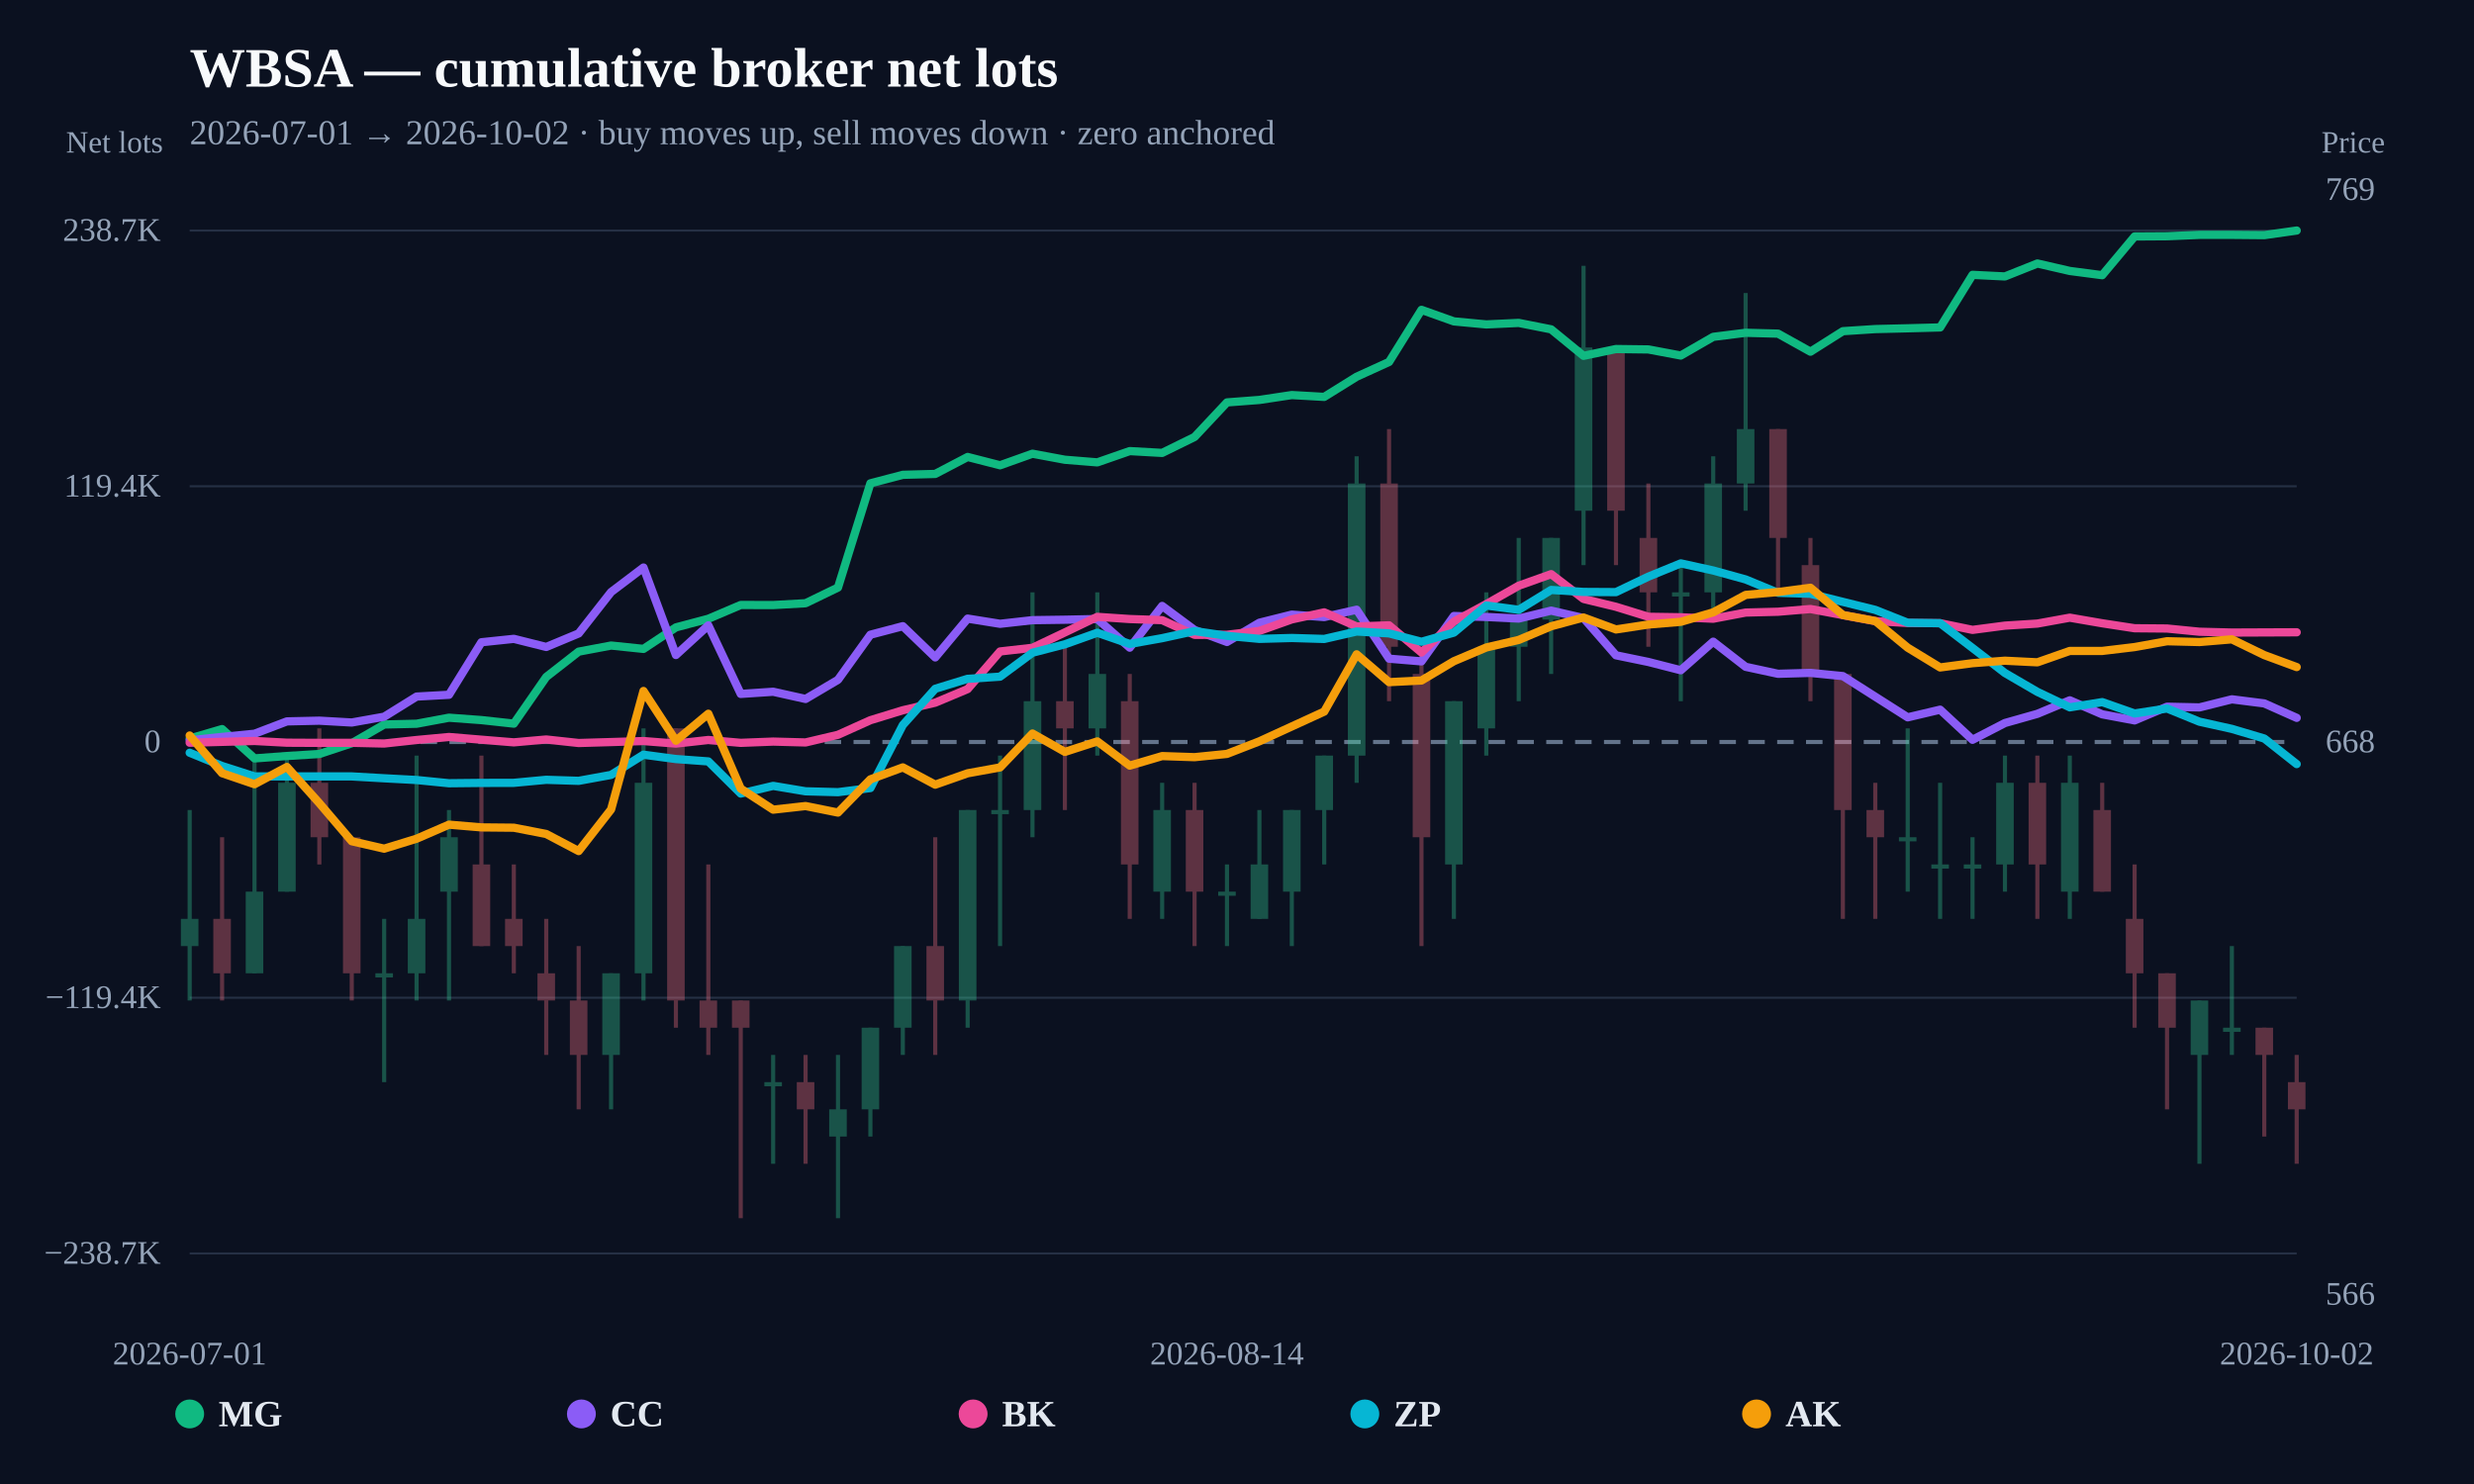
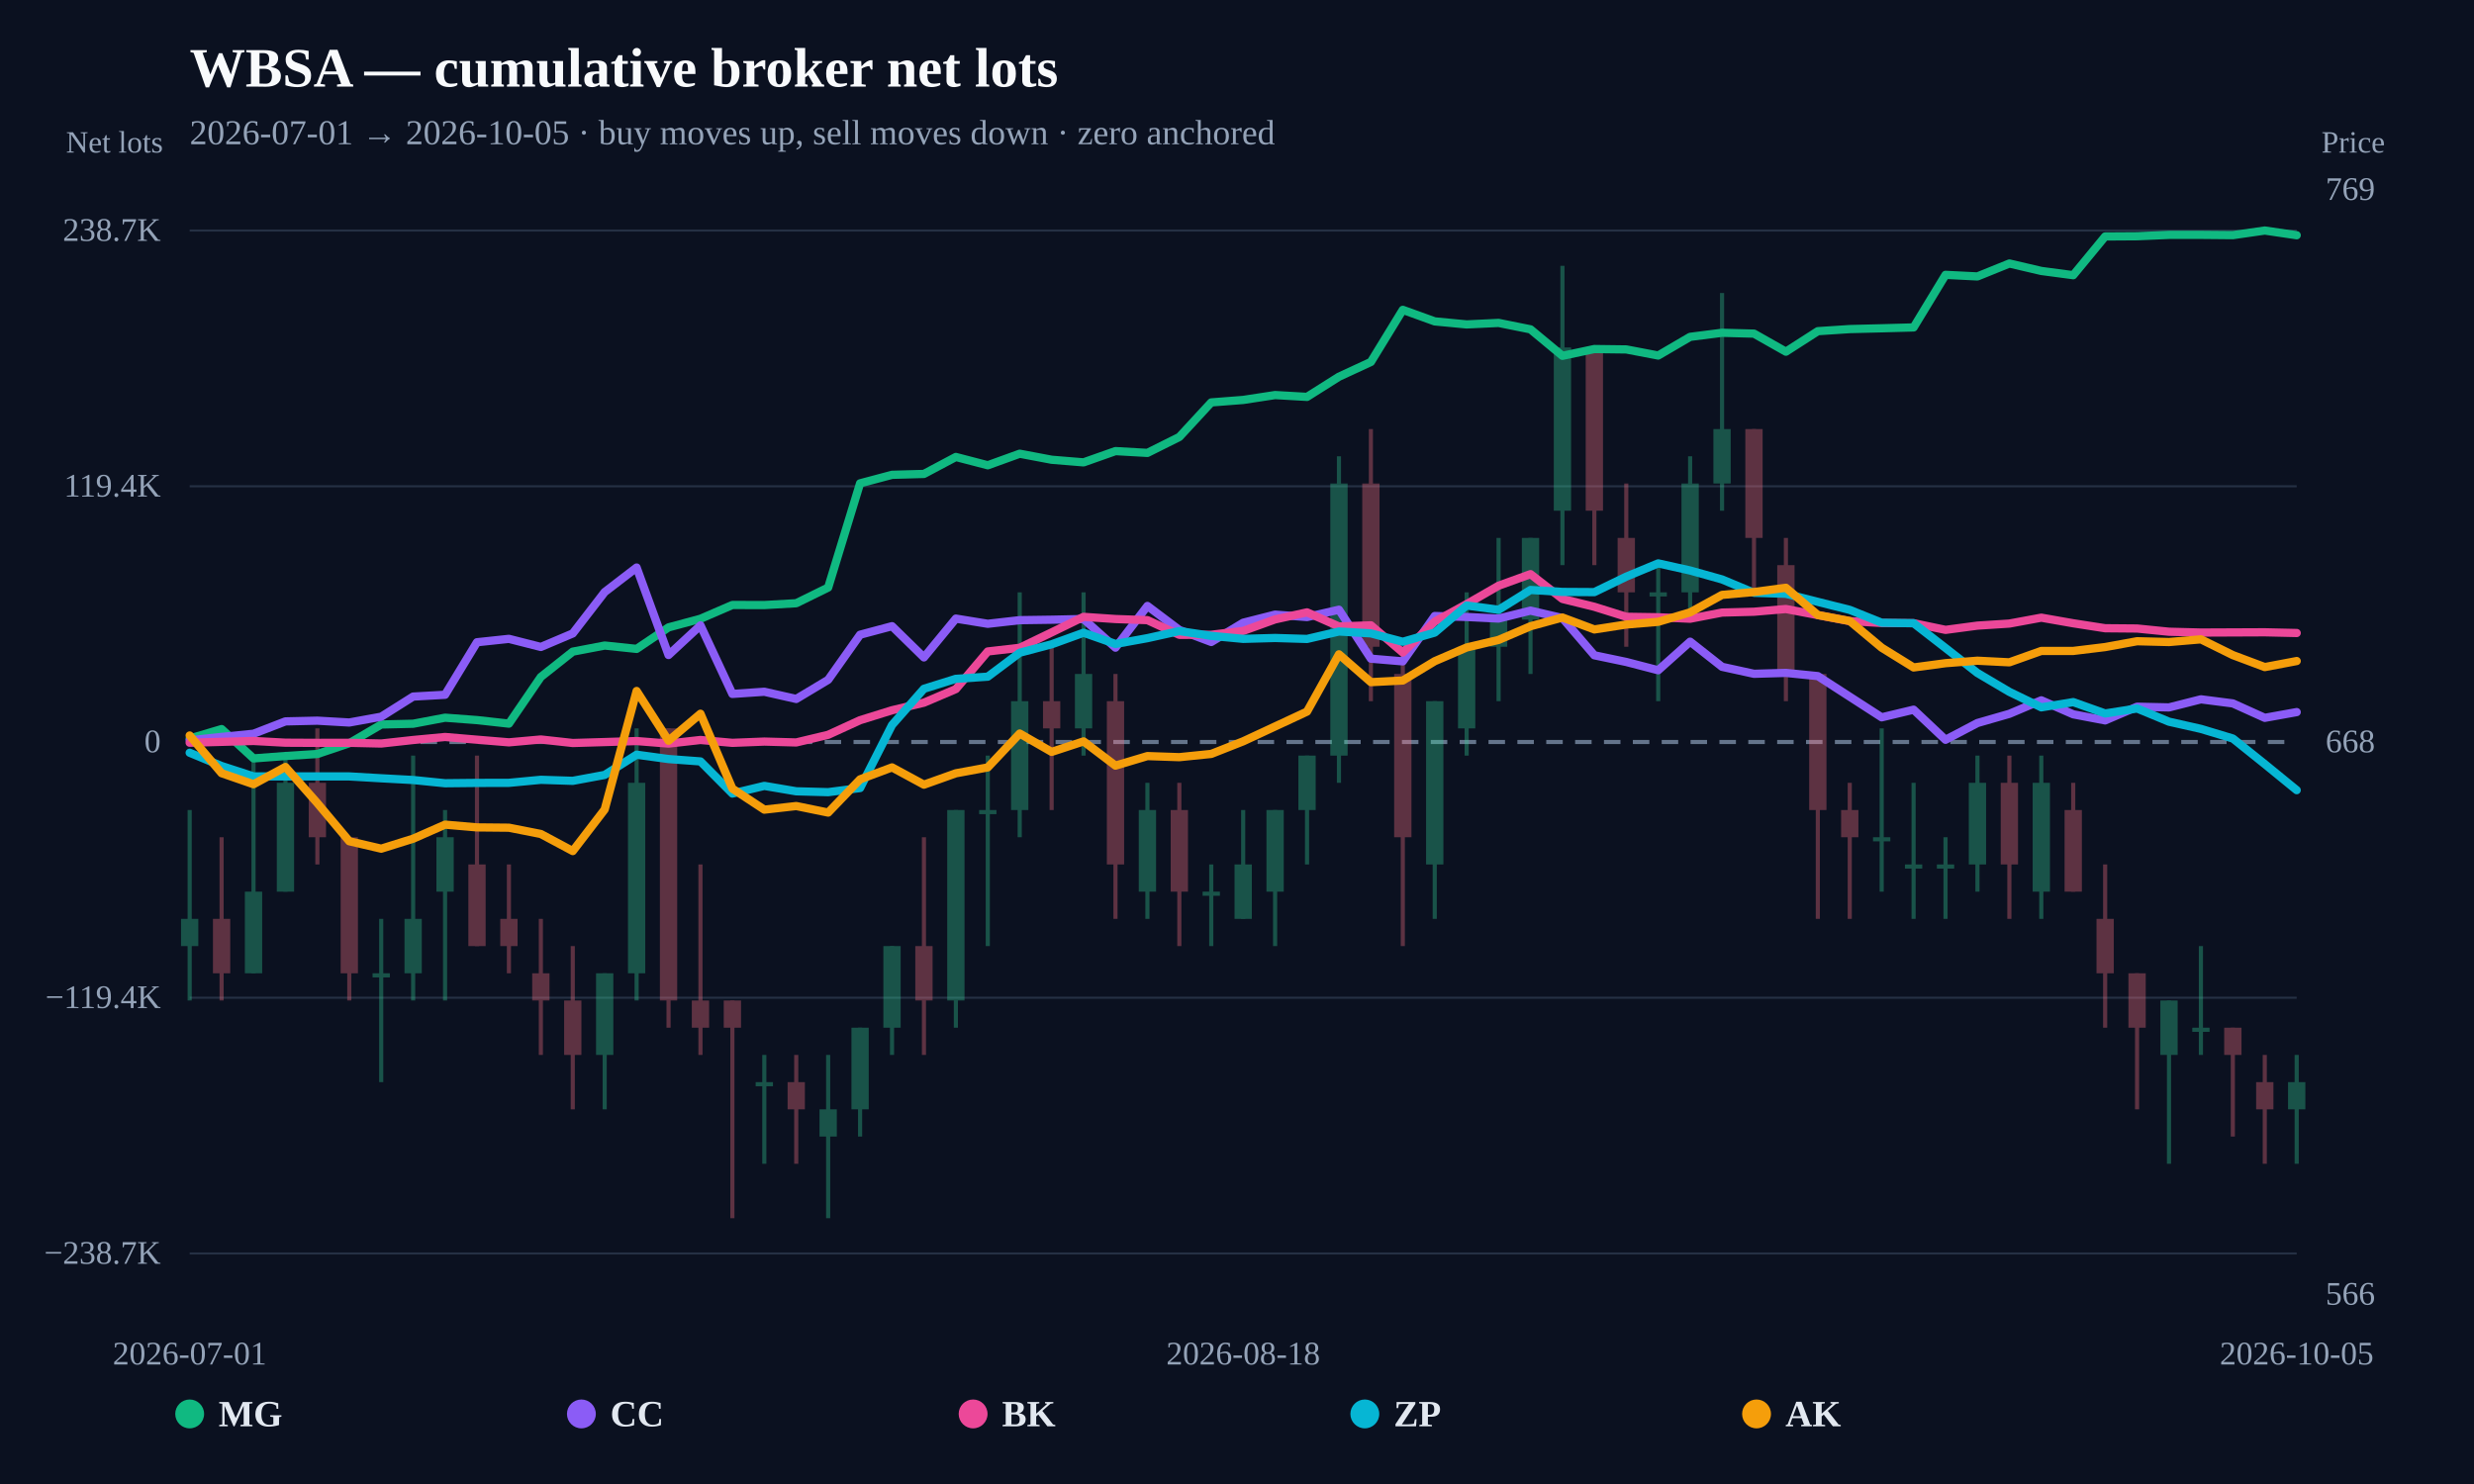
<svg xmlns="http://www.w3.org/2000/svg" width="1200" height="720" viewBox="0 0 1200 720">
  <rect width="100%" height="100%" fill="#0b1120" />
  <text x="92" y="42" fill="#f8fafc" font-size="27" font-weight="800">WBSA — cumulative broker net lots</text>
-   <text x="92" y="70" fill="#94a3b8" font-size="17">2026-07-01 → 2026-10-02 · buy moves up, sell moves down · zero anchored</text>
+   <text x="92" y="70" fill="#94a3b8" font-size="17">2026-07-01 → 2026-10-05 · buy moves up, sell moves down · zero anchored</text>
  <line x1="92" y1="608.148" x2="1114" y2="608.148" stroke="#253044" stroke-width="1" />
  <text x="78" y="613.148" text-anchor="end" fill="#94a3b8" font-size="16">−238.7K</text>
  <line x1="92" y1="484.074" x2="1114" y2="484.074" stroke="#253044" stroke-width="1" />
  <text x="78" y="489.074" text-anchor="end" fill="#94a3b8" font-size="16">−119.4K</text>
  <line x1="92" y1="360" x2="1114" y2="360" stroke="#64748b" stroke-width="2" stroke-dasharray="8 6" />
  <text x="78" y="365" text-anchor="end" fill="#94a3b8" font-size="16">0</text>
  <line x1="92" y1="235.926" x2="1114" y2="235.926" stroke="#253044" stroke-width="1" />
  <text x="78" y="240.926" text-anchor="end" fill="#94a3b8" font-size="16">119.4K</text>
  <line x1="92" y1="111.852" x2="1114" y2="111.852" stroke="#253044" stroke-width="1" />
  <text x="78" y="116.852" text-anchor="end" fill="#94a3b8" font-size="16">238.7K</text>
  <g opacity="0.34">
    <line x1="92" y1="393.005" x2="92" y2="485.419" stroke="#34d399" stroke-width="2" />
-     <rect x="87.742" y="445.813" width="8.517" height="13.202" fill="#34d399" />
-   </g>
-   <g opacity="0.34">
-     <line x1="107.723" y1="406.207" x2="107.723" y2="485.419" stroke="#fb7185" stroke-width="2" />
-     <rect x="103.465" y="445.813" width="8.517" height="26.404" fill="#fb7185" />
-   </g>
-   <g opacity="0.34">
-     <line x1="123.446" y1="366.601" x2="123.446" y2="472.217" stroke="#34d399" stroke-width="2" />
-     <rect x="119.188" y="432.611" width="8.517" height="39.606" fill="#34d399" />
-   </g>
-   <g opacity="0.34">
-     <line x1="139.169" y1="366.601" x2="139.169" y2="432.611" stroke="#34d399" stroke-width="2" />
-     <rect x="134.911" y="379.803" width="8.517" height="52.808" fill="#34d399" />
-   </g>
-   <g opacity="0.34">
-     <line x1="154.892" y1="353.399" x2="154.892" y2="419.409" stroke="#fb7185" stroke-width="2" />
-     <rect x="150.634" y="379.803" width="8.517" height="26.404" fill="#fb7185" />
-   </g>
-   <g opacity="0.34">
-     <line x1="170.615" y1="406.207" x2="170.615" y2="485.419" stroke="#fb7185" stroke-width="2" />
-     <rect x="166.357" y="406.207" width="8.517" height="66.01" fill="#fb7185" />
-   </g>
-   <g opacity="0.34">
-     <line x1="186.338" y1="445.813" x2="186.338" y2="525.025" stroke="#34d399" stroke-width="2" />
-     <rect x="182.08" y="472.217" width="8.517" height="2" fill="#34d399" />
-   </g>
-   <g opacity="0.34">
-     <line x1="202.062" y1="366.601" x2="202.062" y2="485.419" stroke="#34d399" stroke-width="2" />
-     <rect x="197.803" y="445.813" width="8.517" height="26.404" fill="#34d399" />
-   </g>
-   <g opacity="0.34">
-     <line x1="217.785" y1="393.005" x2="217.785" y2="485.419" stroke="#34d399" stroke-width="2" />
-     <rect x="213.526" y="406.207" width="8.517" height="26.404" fill="#34d399" />
-   </g>
-   <g opacity="0.34">
-     <line x1="233.508" y1="366.601" x2="233.508" y2="459.015" stroke="#fb7185" stroke-width="2" />
-     <rect x="229.249" y="419.409" width="8.517" height="39.606" fill="#fb7185" />
-   </g>
-   <g opacity="0.34">
-     <line x1="249.231" y1="419.409" x2="249.231" y2="472.217" stroke="#fb7185" stroke-width="2" />
-     <rect x="244.972" y="445.813" width="8.517" height="13.202" fill="#fb7185" />
-   </g>
-   <g opacity="0.34">
-     <line x1="264.954" y1="445.813" x2="264.954" y2="511.823" stroke="#fb7185" stroke-width="2" />
-     <rect x="260.696" y="472.217" width="8.517" height="13.202" fill="#fb7185" />
-   </g>
-   <g opacity="0.34">
-     <line x1="280.677" y1="459.015" x2="280.677" y2="538.227" stroke="#fb7185" stroke-width="2" />
-     <rect x="276.419" y="485.419" width="8.517" height="26.404" fill="#fb7185" />
-   </g>
-   <g opacity="0.34">
-     <line x1="296.4" y1="472.217" x2="296.4" y2="538.227" stroke="#34d399" stroke-width="2" />
-     <rect x="292.142" y="472.217" width="8.517" height="39.606" fill="#34d399" />
-   </g>
-   <g opacity="0.34">
-     <line x1="312.123" y1="353.399" x2="312.123" y2="485.419" stroke="#34d399" stroke-width="2" />
-     <rect x="307.865" y="379.803" width="8.517" height="92.414" fill="#34d399" />
-   </g>
-   <g opacity="0.34">
-     <line x1="327.846" y1="353.399" x2="327.846" y2="498.621" stroke="#fb7185" stroke-width="2" />
-     <rect x="323.588" y="353.399" width="8.517" height="132.02" fill="#fb7185" />
-   </g>
-   <g opacity="0.34">
-     <line x1="343.569" y1="419.409" x2="343.569" y2="511.823" stroke="#fb7185" stroke-width="2" />
-     <rect x="339.311" y="485.419" width="8.517" height="13.202" fill="#fb7185" />
-   </g>
-   <g opacity="0.34">
-     <line x1="359.292" y1="485.419" x2="359.292" y2="591.034" stroke="#fb7185" stroke-width="2" />
-     <rect x="355.034" y="485.419" width="8.517" height="13.202" fill="#fb7185" />
-   </g>
-   <g opacity="0.34">
-     <line x1="375.015" y1="511.823" x2="375.015" y2="564.631" stroke="#34d399" stroke-width="2" />
-     <rect x="370.757" y="525.025" width="8.517" height="2" fill="#34d399" />
-   </g>
-   <g opacity="0.34">
-     <line x1="390.738" y1="511.823" x2="390.738" y2="564.631" stroke="#fb7185" stroke-width="2" />
-     <rect x="386.48" y="525.025" width="8.517" height="13.202" fill="#fb7185" />
-   </g>
-   <g opacity="0.34">
-     <line x1="406.462" y1="511.823" x2="406.462" y2="591.034" stroke="#34d399" stroke-width="2" />
-     <rect x="402.203" y="538.227" width="8.517" height="13.202" fill="#34d399" />
-   </g>
-   <g opacity="0.34">
-     <line x1="422.185" y1="498.621" x2="422.185" y2="551.429" stroke="#34d399" stroke-width="2" />
-     <rect x="417.926" y="498.621" width="8.517" height="39.606" fill="#34d399" />
-   </g>
-   <g opacity="0.34">
-     <line x1="437.908" y1="459.015" x2="437.908" y2="511.823" stroke="#34d399" stroke-width="2" />
-     <rect x="433.649" y="459.015" width="8.517" height="39.606" fill="#34d399" />
-   </g>
-   <g opacity="0.34">
-     <line x1="453.631" y1="406.207" x2="453.631" y2="511.823" stroke="#fb7185" stroke-width="2" />
-     <rect x="449.372" y="459.015" width="8.517" height="26.404" fill="#fb7185" />
-   </g>
-   <g opacity="0.34">
-     <line x1="469.354" y1="393.005" x2="469.354" y2="498.621" stroke="#34d399" stroke-width="2" />
-     <rect x="465.096" y="393.005" width="8.517" height="92.414" fill="#34d399" />
-   </g>
-   <g opacity="0.34">
-     <line x1="485.077" y1="366.601" x2="485.077" y2="459.015" stroke="#34d399" stroke-width="2" />
-     <rect x="480.819" y="393.005" width="8.517" height="2" fill="#34d399" />
-   </g>
-   <g opacity="0.34">
-     <line x1="500.8" y1="287.389" x2="500.8" y2="406.207" stroke="#34d399" stroke-width="2" />
-     <rect x="496.542" y="340.197" width="8.517" height="52.808" fill="#34d399" />
-   </g>
-   <g opacity="0.34">
-     <line x1="516.523" y1="313.793" x2="516.523" y2="393.005" stroke="#fb7185" stroke-width="2" />
-     <rect x="512.265" y="340.197" width="8.517" height="13.202" fill="#fb7185" />
-   </g>
-   <g opacity="0.34">
-     <line x1="532.246" y1="287.389" x2="532.246" y2="366.601" stroke="#34d399" stroke-width="2" />
-     <rect x="527.988" y="326.995" width="8.517" height="26.404" fill="#34d399" />
-   </g>
-   <g opacity="0.34">
-     <line x1="547.969" y1="326.995" x2="547.969" y2="445.813" stroke="#fb7185" stroke-width="2" />
-     <rect x="543.711" y="340.197" width="8.517" height="79.212" fill="#fb7185" />
-   </g>
-   <g opacity="0.34">
-     <line x1="563.692" y1="379.803" x2="563.692" y2="445.813" stroke="#34d399" stroke-width="2" />
-     <rect x="559.434" y="393.005" width="8.517" height="39.606" fill="#34d399" />
-   </g>
-   <g opacity="0.34">
-     <line x1="579.415" y1="379.803" x2="579.415" y2="459.015" stroke="#fb7185" stroke-width="2" />
-     <rect x="575.157" y="393.005" width="8.517" height="39.606" fill="#fb7185" />
-   </g>
-   <g opacity="0.34">
-     <line x1="595.138" y1="419.409" x2="595.138" y2="459.015" stroke="#34d399" stroke-width="2" />
-     <rect x="590.88" y="432.611" width="8.517" height="2" fill="#34d399" />
-   </g>
-   <g opacity="0.34">
-     <line x1="610.862" y1="393.005" x2="610.862" y2="445.813" stroke="#34d399" stroke-width="2" />
-     <rect x="606.603" y="419.409" width="8.517" height="26.404" fill="#34d399" />
-   </g>
-   <g opacity="0.34">
-     <line x1="626.585" y1="393.005" x2="626.585" y2="459.015" stroke="#34d399" stroke-width="2" />
-     <rect x="622.326" y="393.005" width="8.517" height="39.606" fill="#34d399" />
-   </g>
-   <g opacity="0.34">
-     <line x1="642.308" y1="366.601" x2="642.308" y2="419.409" stroke="#34d399" stroke-width="2" />
-     <rect x="638.049" y="366.601" width="8.517" height="26.404" fill="#34d399" />
-   </g>
-   <g opacity="0.34">
-     <line x1="658.031" y1="221.379" x2="658.031" y2="379.803" stroke="#34d399" stroke-width="2" />
-     <rect x="653.772" y="234.581" width="8.517" height="132.02" fill="#34d399" />
-   </g>
-   <g opacity="0.34">
-     <line x1="673.754" y1="208.177" x2="673.754" y2="340.197" stroke="#fb7185" stroke-width="2" />
-     <rect x="669.496" y="234.581" width="8.517" height="79.212" fill="#fb7185" />
-   </g>
-   <g opacity="0.34">
-     <line x1="689.477" y1="313.793" x2="689.477" y2="459.015" stroke="#fb7185" stroke-width="2" />
-     <rect x="685.219" y="326.995" width="8.517" height="79.212" fill="#fb7185" />
-   </g>
-   <g opacity="0.34">
-     <line x1="705.2" y1="340.197" x2="705.2" y2="445.813" stroke="#34d399" stroke-width="2" />
-     <rect x="700.942" y="340.197" width="8.517" height="79.212" fill="#34d399" />
-   </g>
-   <g opacity="0.34">
-     <line x1="720.923" y1="287.389" x2="720.923" y2="366.601" stroke="#34d399" stroke-width="2" />
-     <rect x="716.665" y="313.793" width="8.517" height="39.606" fill="#34d399" />
-   </g>
-   <g opacity="0.34">
-     <line x1="736.646" y1="260.985" x2="736.646" y2="340.197" stroke="#34d399" stroke-width="2" />
-     <rect x="732.388" y="300.591" width="8.517" height="13.202" fill="#34d399" />
-   </g>
-   <g opacity="0.34">
-     <line x1="752.369" y1="260.985" x2="752.369" y2="326.995" stroke="#34d399" stroke-width="2" />
-     <rect x="748.111" y="260.985" width="8.517" height="39.606" fill="#34d399" />
-   </g>
-   <g opacity="0.34">
-     <line x1="768.092" y1="128.966" x2="768.092" y2="274.187" stroke="#34d399" stroke-width="2" />
-     <rect x="763.834" y="168.571" width="8.517" height="79.212" fill="#34d399" />
-   </g>
-   <g opacity="0.34">
-     <line x1="783.815" y1="168.571" x2="783.815" y2="274.187" stroke="#fb7185" stroke-width="2" />
-     <rect x="779.557" y="168.571" width="8.517" height="79.212" fill="#fb7185" />
-   </g>
-   <g opacity="0.34">
-     <line x1="799.538" y1="234.581" x2="799.538" y2="313.793" stroke="#fb7185" stroke-width="2" />
-     <rect x="795.28" y="260.985" width="8.517" height="26.404" fill="#fb7185" />
-   </g>
-   <g opacity="0.34">
-     <line x1="815.262" y1="274.187" x2="815.262" y2="340.197" stroke="#34d399" stroke-width="2" />
-     <rect x="811.003" y="287.389" width="8.517" height="2" fill="#34d399" />
-   </g>
-   <g opacity="0.34">
-     <line x1="830.985" y1="221.379" x2="830.985" y2="300.591" stroke="#34d399" stroke-width="2" />
-     <rect x="826.726" y="234.581" width="8.517" height="52.808" fill="#34d399" />
-   </g>
-   <g opacity="0.34">
-     <line x1="846.708" y1="142.167" x2="846.708" y2="247.783" stroke="#34d399" stroke-width="2" />
-     <rect x="842.449" y="208.177" width="8.517" height="26.404" fill="#34d399" />
-   </g>
-   <g opacity="0.34">
-     <line x1="862.431" y1="208.177" x2="862.431" y2="287.389" stroke="#fb7185" stroke-width="2" />
-     <rect x="858.172" y="208.177" width="8.517" height="52.808" fill="#fb7185" />
-   </g>
-   <g opacity="0.34">
-     <line x1="878.154" y1="260.985" x2="878.154" y2="340.197" stroke="#fb7185" stroke-width="2" />
-     <rect x="873.896" y="274.187" width="8.517" height="52.808" fill="#fb7185" />
-   </g>
-   <g opacity="0.34">
-     <line x1="893.877" y1="326.995" x2="893.877" y2="445.813" stroke="#fb7185" stroke-width="2" />
-     <rect x="889.619" y="326.995" width="8.517" height="66.01" fill="#fb7185" />
-   </g>
-   <g opacity="0.34">
-     <line x1="909.6" y1="379.803" x2="909.6" y2="445.813" stroke="#fb7185" stroke-width="2" />
-     <rect x="905.342" y="393.005" width="8.517" height="13.202" fill="#fb7185" />
-   </g>
-   <g opacity="0.34">
-     <line x1="925.323" y1="353.399" x2="925.323" y2="432.611" stroke="#34d399" stroke-width="2" />
-     <rect x="921.065" y="406.207" width="8.517" height="2" fill="#34d399" />
-   </g>
-   <g opacity="0.34">
-     <line x1="941.046" y1="379.803" x2="941.046" y2="445.813" stroke="#34d399" stroke-width="2" />
-     <rect x="936.788" y="419.409" width="8.517" height="2" fill="#34d399" />
-   </g>
-   <g opacity="0.34">
-     <line x1="956.769" y1="406.207" x2="956.769" y2="445.813" stroke="#34d399" stroke-width="2" />
-     <rect x="952.511" y="419.409" width="8.517" height="2" fill="#34d399" />
-   </g>
-   <g opacity="0.34">
-     <line x1="972.492" y1="366.601" x2="972.492" y2="432.611" stroke="#34d399" stroke-width="2" />
-     <rect x="968.234" y="379.803" width="8.517" height="39.606" fill="#34d399" />
-   </g>
-   <g opacity="0.34">
-     <line x1="988.215" y1="366.601" x2="988.215" y2="445.813" stroke="#fb7185" stroke-width="2" />
-     <rect x="983.957" y="379.803" width="8.517" height="39.606" fill="#fb7185" />
-   </g>
-   <g opacity="0.34">
-     <line x1="1003.938" y1="366.601" x2="1003.938" y2="445.813" stroke="#34d399" stroke-width="2" />
-     <rect x="999.68" y="379.803" width="8.517" height="52.808" fill="#34d399" />
-   </g>
-   <g opacity="0.34">
-     <line x1="1019.662" y1="379.803" x2="1019.662" y2="432.611" stroke="#fb7185" stroke-width="2" />
-     <rect x="1015.403" y="393.005" width="8.517" height="39.606" fill="#fb7185" />
-   </g>
-   <g opacity="0.34">
-     <line x1="1035.385" y1="419.409" x2="1035.385" y2="498.621" stroke="#fb7185" stroke-width="2" />
-     <rect x="1031.126" y="445.813" width="8.517" height="26.404" fill="#fb7185" />
-   </g>
-   <g opacity="0.34">
-     <line x1="1051.108" y1="472.217" x2="1051.108" y2="538.227" stroke="#fb7185" stroke-width="2" />
-     <rect x="1046.849" y="472.217" width="8.517" height="26.404" fill="#fb7185" />
-   </g>
-   <g opacity="0.34">
-     <line x1="1066.831" y1="485.419" x2="1066.831" y2="564.631" stroke="#34d399" stroke-width="2" />
-     <rect x="1062.572" y="485.419" width="8.517" height="26.404" fill="#34d399" />
-   </g>
-   <g opacity="0.34">
-     <line x1="1082.554" y1="459.015" x2="1082.554" y2="511.823" stroke="#34d399" stroke-width="2" />
-     <rect x="1078.296" y="498.621" width="8.517" height="2" fill="#34d399" />
-   </g>
-   <g opacity="0.34">
-     <line x1="1098.277" y1="498.621" x2="1098.277" y2="551.429" stroke="#fb7185" stroke-width="2" />
-     <rect x="1094.019" y="498.621" width="8.517" height="13.202" fill="#fb7185" />
-   </g>
-   <g opacity="0.34">
-     <line x1="1114" y1="511.823" x2="1114" y2="564.631" stroke="#fb7185" stroke-width="2" />
-     <rect x="1109.742" y="525.025" width="8.517" height="13.202" fill="#fb7185" />
-   </g>
-   <path d="M92.00,358.33 L107.72,353.73 L123.45,367.96 L139.17,366.79 L154.89,365.82 L170.62,360.61 L186.34,351.51 L202.06,351.14 L217.78,348.21 L233.51,349.37 L249.23,351.09 L264.95,328.44 L280.68,316.16 L296.40,313.20 L312.12,314.83 L327.85,304.39 L343.57,300.21 L359.29,293.52 L375.02,293.56 L390.74,292.67 L406.46,285.06 L422.18,234.50 L437.91,230.37 L453.63,229.94 L469.35,221.71 L485.08,225.74 L500.80,220.13 L516.52,223.06 L532.25,224.33 L547.97,218.86 L563.69,219.74 L579.42,212.01 L595.14,195.24 L610.86,194.04 L626.58,191.67 L642.31,192.56 L658.03,182.78 L673.75,175.61 L689.48,150.33 L705.20,155.93 L720.92,157.40 L736.65,156.67 L752.37,159.79 L768.09,172.64 L783.82,169.34 L799.54,169.54 L815.26,172.49 L830.98,163.43 L846.71,161.46 L862.43,161.87 L878.15,170.63 L893.88,160.68 L909.60,159.66 L925.32,159.28 L941.05,158.86 L956.77,133.35 L972.49,134.12 L988.22,127.84 L1003.94,131.46 L1019.66,133.52 L1035.38,114.72 L1051.11,114.62 L1066.83,113.95 L1082.55,113.94 L1098.28,114.08 L1114.00,111.85" fill="none" stroke="#10b981" stroke-width="4" stroke-linejoin="round" stroke-linecap="round" />
-   <path d="M92.00,359.19 L107.72,357.54 L123.45,355.99 L139.17,350.00 L154.89,349.65 L170.62,350.54 L186.34,347.73 L202.06,337.96 L217.78,337.09 L233.51,311.60 L249.23,309.95 L264.95,313.89 L280.68,307.33 L296.40,287.25 L312.12,275.35 L327.85,317.80 L343.57,303.42 L359.29,336.67 L375.02,335.62 L390.74,339.12 L406.46,329.83 L422.18,307.95 L437.91,303.81 L453.63,318.96 L469.35,300.13 L485.08,302.65 L500.80,300.89 L516.52,300.67 L532.25,300.34 L547.97,314.23 L563.69,293.99 L579.42,305.65 L595.14,311.47 L610.86,302.13 L626.58,298.20 L642.31,299.38 L658.03,295.82 L673.75,319.57 L689.48,320.88 L705.20,298.87 L720.92,299.34 L736.65,300.11 L752.37,296.26 L768.09,299.87 L783.82,317.93 L799.54,321.17 L815.26,325.19 L830.98,311.32 L846.71,323.52 L862.43,326.91 L878.15,326.47 L893.88,328.03 L909.60,338.03 L925.32,348.03 L941.05,344.32 L956.77,358.93 L972.49,350.79 L988.22,346.33 L1003.94,339.78 L1019.66,346.57 L1035.38,349.52 L1051.11,342.88 L1066.83,343.22 L1082.55,339.29 L1098.28,341.28 L1114.00,348.28" fill="none" stroke="#8b5cf6" stroke-width="4" stroke-linejoin="round" stroke-linecap="round" />
-   <path d="M92.00,360.36 L123.45,359.50 L139.17,360.34 L154.89,360.42 L170.62,360.39 L186.34,360.74 L202.06,359.03 L217.78,357.57 L233.51,358.88 L249.23,360.17 L264.95,358.78 L280.68,360.49 L296.40,360.03 L312.12,359.54 L327.85,360.77 L343.57,359.02 L359.29,360.41 L375.02,359.80 L390.74,360.22 L406.46,356.51 L422.18,349.42 L437.91,344.60 L453.63,340.92 L469.35,334.32 L485.08,316.07 L500.80,314.29 L516.52,306.83 L532.25,299.28 L547.97,300.34 L563.69,300.88 L579.42,308.01 L595.14,307.97 L610.86,306.11 L626.58,300.52 L642.31,297.10 L658.03,303.94 L673.75,303.39 L689.48,316.59 L705.20,301.58 L720.92,293.09 L736.65,284.17 L752.37,278.56 L768.09,290.59 L783.82,294.40 L799.54,299.25 L815.26,299.48 L830.98,300.19 L846.71,297.20 L862.43,296.80 L878.15,295.48 L893.88,298.43 L909.60,301.35 L925.32,302.25 L941.05,302.36 L956.77,305.60 L972.49,303.54 L988.22,302.54 L1003.94,299.68 L1019.66,302.40 L1035.38,304.81 L1051.11,304.94 L1066.83,306.50 L1082.55,306.90 L1114.00,306.77" fill="none" stroke="#ec4899" stroke-width="4" stroke-linejoin="round" stroke-linecap="round" />
-   <path d="M92.00,365.21 L107.72,371.64 L123.45,376.68 L139.17,376.68 L170.62,376.70 L186.34,377.60 L202.06,378.44 L217.78,380.01 L233.51,379.85 L249.23,379.81 L264.95,378.34 L280.68,378.84 L296.40,375.97 L312.12,366.16 L327.85,368.27 L343.57,369.42 L359.29,385.01 L375.02,381.29 L390.74,383.92 L406.46,384.34 L422.18,382.34 L437.91,351.77 L453.63,334.18 L469.35,329.34 L485.08,328.30 L500.80,316.68 L516.52,312.60 L532.25,306.99 L547.97,312.43 L563.69,309.62 L579.42,306.19 L595.14,308.50 L610.86,309.96 L626.58,309.53 L642.31,310.00 L658.03,306.39 L673.75,307.30 L689.48,311.37 L705.20,306.93 L720.92,293.78 L736.65,295.86 L752.37,286.23 L768.09,287.19 L783.82,287.28 L799.54,279.77 L815.26,273.34 L830.98,276.79 L846.71,281.13 L862.43,287.61 L878.15,288.08 L893.88,292.01 L909.60,295.90 L925.32,302.14 L941.05,302.36 L956.77,314.39 L972.49,326.53 L988.22,335.68 L1003.94,343.18 L1019.66,340.65 L1035.38,346.16 L1051.11,343.74 L1066.83,350.15 L1082.55,353.64 L1098.28,358.31 L1114.00,370.72" fill="none" stroke="#06b6d4" stroke-width="4" stroke-linejoin="round" stroke-linecap="round" />
-   <path d="M92.00,356.84 L107.72,375.13 L123.45,380.49 L139.17,372.10 L154.89,389.67 L170.62,408.15 L186.34,411.76 L202.06,406.92 L217.78,400.10 L233.51,401.43 L249.23,401.58 L264.95,404.63 L280.68,412.92 L296.40,392.73 L312.12,335.25 L327.85,359.38 L343.57,346.29 L359.29,382.62 L375.02,392.82 L390.74,391.07 L406.46,394.24 L422.18,378.12 L437.91,372.32 L453.63,380.70 L469.35,375.18 L485.08,372.33 L500.80,355.89 L516.52,364.80 L532.25,359.71 L547.97,371.46 L563.69,366.83 L579.42,367.36 L595.14,365.78 L610.86,359.67 L626.58,352.46 L642.31,345.25 L658.03,317.46 L673.75,330.96 L689.48,330.17 L705.20,320.80 L720.92,314.14 L736.65,310.48 L752.37,303.84 L768.09,299.61 L783.82,305.39 L799.54,303.00 L815.26,301.69 L830.98,297.10 L846.71,288.63 L862.43,287.22 L878.15,285.17 L893.88,298.40 L909.60,301.30 L925.32,314.24 L941.05,323.83 L956.77,321.76 L972.49,320.56 L988.22,321.34 L1003.94,315.82 L1019.66,315.82 L1035.38,313.94 L1051.11,311.11 L1066.83,311.50 L1082.55,310.19 L1098.28,317.84 L1114.00,323.65" fill="none" stroke="#f59e0b" stroke-width="4" stroke-linejoin="round" stroke-linecap="round" />
+     <rect x="87.805" y="445.813" width="8.39" height="13.202" fill="#34d399" />
+   </g>
+   <g opacity="0.34">
+     <line x1="107.485" y1="406.207" x2="107.485" y2="485.419" stroke="#fb7185" stroke-width="2" />
+     <rect x="103.29" y="445.813" width="8.39" height="26.404" fill="#fb7185" />
+   </g>
+   <g opacity="0.34">
+     <line x1="122.97" y1="366.601" x2="122.97" y2="472.217" stroke="#34d399" stroke-width="2" />
+     <rect x="118.775" y="432.611" width="8.39" height="39.606" fill="#34d399" />
+   </g>
+   <g opacity="0.34">
+     <line x1="138.455" y1="366.601" x2="138.455" y2="432.611" stroke="#34d399" stroke-width="2" />
+     <rect x="134.26" y="379.803" width="8.39" height="52.808" fill="#34d399" />
+   </g>
+   <g opacity="0.34">
+     <line x1="153.939" y1="353.399" x2="153.939" y2="419.409" stroke="#fb7185" stroke-width="2" />
+     <rect x="149.745" y="379.803" width="8.39" height="26.404" fill="#fb7185" />
+   </g>
+   <g opacity="0.34">
+     <line x1="169.424" y1="406.207" x2="169.424" y2="485.419" stroke="#fb7185" stroke-width="2" />
+     <rect x="165.229" y="406.207" width="8.39" height="66.01" fill="#fb7185" />
+   </g>
+   <g opacity="0.34">
+     <line x1="184.909" y1="445.813" x2="184.909" y2="525.025" stroke="#34d399" stroke-width="2" />
+     <rect x="180.714" y="472.217" width="8.39" height="2" fill="#34d399" />
+   </g>
+   <g opacity="0.34">
+     <line x1="200.394" y1="366.601" x2="200.394" y2="485.419" stroke="#34d399" stroke-width="2" />
+     <rect x="196.199" y="445.813" width="8.39" height="26.404" fill="#34d399" />
+   </g>
+   <g opacity="0.34">
+     <line x1="215.879" y1="393.005" x2="215.879" y2="485.419" stroke="#34d399" stroke-width="2" />
+     <rect x="211.684" y="406.207" width="8.39" height="26.404" fill="#34d399" />
+   </g>
+   <g opacity="0.34">
+     <line x1="231.364" y1="366.601" x2="231.364" y2="459.015" stroke="#fb7185" stroke-width="2" />
+     <rect x="227.169" y="419.409" width="8.39" height="39.606" fill="#fb7185" />
+   </g>
+   <g opacity="0.34">
+     <line x1="246.848" y1="419.409" x2="246.848" y2="472.217" stroke="#fb7185" stroke-width="2" />
+     <rect x="242.654" y="445.813" width="8.39" height="13.202" fill="#fb7185" />
+   </g>
+   <g opacity="0.34">
+     <line x1="262.333" y1="445.813" x2="262.333" y2="511.823" stroke="#fb7185" stroke-width="2" />
+     <rect x="258.139" y="472.217" width="8.39" height="13.202" fill="#fb7185" />
+   </g>
+   <g opacity="0.34">
+     <line x1="277.818" y1="459.015" x2="277.818" y2="538.227" stroke="#fb7185" stroke-width="2" />
+     <rect x="273.623" y="485.419" width="8.39" height="26.404" fill="#fb7185" />
+   </g>
+   <g opacity="0.34">
+     <line x1="293.303" y1="472.217" x2="293.303" y2="538.227" stroke="#34d399" stroke-width="2" />
+     <rect x="289.108" y="472.217" width="8.39" height="39.606" fill="#34d399" />
+   </g>
+   <g opacity="0.34">
+     <line x1="308.788" y1="353.399" x2="308.788" y2="485.419" stroke="#34d399" stroke-width="2" />
+     <rect x="304.593" y="379.803" width="8.39" height="92.414" fill="#34d399" />
+   </g>
+   <g opacity="0.34">
+     <line x1="324.273" y1="353.399" x2="324.273" y2="498.621" stroke="#fb7185" stroke-width="2" />
+     <rect x="320.078" y="353.399" width="8.39" height="132.02" fill="#fb7185" />
+   </g>
+   <g opacity="0.34">
+     <line x1="339.758" y1="419.409" x2="339.758" y2="511.823" stroke="#fb7185" stroke-width="2" />
+     <rect x="335.563" y="485.419" width="8.39" height="13.202" fill="#fb7185" />
+   </g>
+   <g opacity="0.34">
+     <line x1="355.242" y1="485.419" x2="355.242" y2="591.034" stroke="#fb7185" stroke-width="2" />
+     <rect x="351.048" y="485.419" width="8.39" height="13.202" fill="#fb7185" />
+   </g>
+   <g opacity="0.34">
+     <line x1="370.727" y1="511.823" x2="370.727" y2="564.631" stroke="#34d399" stroke-width="2" />
+     <rect x="366.532" y="525.025" width="8.39" height="2" fill="#34d399" />
+   </g>
+   <g opacity="0.34">
+     <line x1="386.212" y1="511.823" x2="386.212" y2="564.631" stroke="#fb7185" stroke-width="2" />
+     <rect x="382.017" y="525.025" width="8.39" height="13.202" fill="#fb7185" />
+   </g>
+   <g opacity="0.34">
+     <line x1="401.697" y1="511.823" x2="401.697" y2="591.034" stroke="#34d399" stroke-width="2" />
+     <rect x="397.502" y="538.227" width="8.39" height="13.202" fill="#34d399" />
+   </g>
+   <g opacity="0.34">
+     <line x1="417.182" y1="498.621" x2="417.182" y2="551.429" stroke="#34d399" stroke-width="2" />
+     <rect x="412.987" y="498.621" width="8.39" height="39.606" fill="#34d399" />
+   </g>
+   <g opacity="0.34">
+     <line x1="432.667" y1="459.015" x2="432.667" y2="511.823" stroke="#34d399" stroke-width="2" />
+     <rect x="428.472" y="459.015" width="8.39" height="39.606" fill="#34d399" />
+   </g>
+   <g opacity="0.34">
+     <line x1="448.152" y1="406.207" x2="448.152" y2="511.823" stroke="#fb7185" stroke-width="2" />
+     <rect x="443.957" y="459.015" width="8.39" height="26.404" fill="#fb7185" />
+   </g>
+   <g opacity="0.34">
+     <line x1="463.636" y1="393.005" x2="463.636" y2="498.621" stroke="#34d399" stroke-width="2" />
+     <rect x="459.442" y="393.005" width="8.39" height="92.414" fill="#34d399" />
+   </g>
+   <g opacity="0.34">
+     <line x1="479.121" y1="366.601" x2="479.121" y2="459.015" stroke="#34d399" stroke-width="2" />
+     <rect x="474.926" y="393.005" width="8.39" height="2" fill="#34d399" />
+   </g>
+   <g opacity="0.34">
+     <line x1="494.606" y1="287.389" x2="494.606" y2="406.207" stroke="#34d399" stroke-width="2" />
+     <rect x="490.411" y="340.197" width="8.39" height="52.808" fill="#34d399" />
+   </g>
+   <g opacity="0.34">
+     <line x1="510.091" y1="313.793" x2="510.091" y2="393.005" stroke="#fb7185" stroke-width="2" />
+     <rect x="505.896" y="340.197" width="8.39" height="13.202" fill="#fb7185" />
+   </g>
+   <g opacity="0.34">
+     <line x1="525.576" y1="287.389" x2="525.576" y2="366.601" stroke="#34d399" stroke-width="2" />
+     <rect x="521.381" y="326.995" width="8.39" height="26.404" fill="#34d399" />
+   </g>
+   <g opacity="0.34">
+     <line x1="541.061" y1="326.995" x2="541.061" y2="445.813" stroke="#fb7185" stroke-width="2" />
+     <rect x="536.866" y="340.197" width="8.39" height="79.212" fill="#fb7185" />
+   </g>
+   <g opacity="0.34">
+     <line x1="556.545" y1="379.803" x2="556.545" y2="445.813" stroke="#34d399" stroke-width="2" />
+     <rect x="552.351" y="393.005" width="8.39" height="39.606" fill="#34d399" />
+   </g>
+   <g opacity="0.34">
+     <line x1="572.03" y1="379.803" x2="572.03" y2="459.015" stroke="#fb7185" stroke-width="2" />
+     <rect x="567.836" y="393.005" width="8.39" height="39.606" fill="#fb7185" />
+   </g>
+   <g opacity="0.34">
+     <line x1="587.515" y1="419.409" x2="587.515" y2="459.015" stroke="#34d399" stroke-width="2" />
+     <rect x="583.32" y="432.611" width="8.39" height="2" fill="#34d399" />
+   </g>
+   <g opacity="0.34">
+     <line x1="603" y1="393.005" x2="603" y2="445.813" stroke="#34d399" stroke-width="2" />
+     <rect x="598.805" y="419.409" width="8.39" height="26.404" fill="#34d399" />
+   </g>
+   <g opacity="0.34">
+     <line x1="618.485" y1="393.005" x2="618.485" y2="459.015" stroke="#34d399" stroke-width="2" />
+     <rect x="614.29" y="393.005" width="8.39" height="39.606" fill="#34d399" />
+   </g>
+   <g opacity="0.34">
+     <line x1="633.97" y1="366.601" x2="633.97" y2="419.409" stroke="#34d399" stroke-width="2" />
+     <rect x="629.775" y="366.601" width="8.39" height="26.404" fill="#34d399" />
+   </g>
+   <g opacity="0.34">
+     <line x1="649.455" y1="221.379" x2="649.455" y2="379.803" stroke="#34d399" stroke-width="2" />
+     <rect x="645.26" y="234.581" width="8.39" height="132.02" fill="#34d399" />
+   </g>
+   <g opacity="0.34">
+     <line x1="664.939" y1="208.177" x2="664.939" y2="340.197" stroke="#fb7185" stroke-width="2" />
+     <rect x="660.745" y="234.581" width="8.39" height="79.212" fill="#fb7185" />
+   </g>
+   <g opacity="0.34">
+     <line x1="680.424" y1="313.793" x2="680.424" y2="459.015" stroke="#fb7185" stroke-width="2" />
+     <rect x="676.229" y="326.995" width="8.39" height="79.212" fill="#fb7185" />
+   </g>
+   <g opacity="0.34">
+     <line x1="695.909" y1="340.197" x2="695.909" y2="445.813" stroke="#34d399" stroke-width="2" />
+     <rect x="691.714" y="340.197" width="8.39" height="79.212" fill="#34d399" />
+   </g>
+   <g opacity="0.34">
+     <line x1="711.394" y1="287.389" x2="711.394" y2="366.601" stroke="#34d399" stroke-width="2" />
+     <rect x="707.199" y="313.793" width="8.39" height="39.606" fill="#34d399" />
+   </g>
+   <g opacity="0.34">
+     <line x1="726.879" y1="260.985" x2="726.879" y2="340.197" stroke="#34d399" stroke-width="2" />
+     <rect x="722.684" y="300.591" width="8.39" height="13.202" fill="#34d399" />
+   </g>
+   <g opacity="0.34">
+     <line x1="742.364" y1="260.985" x2="742.364" y2="326.995" stroke="#34d399" stroke-width="2" />
+     <rect x="738.169" y="260.985" width="8.39" height="39.606" fill="#34d399" />
+   </g>
+   <g opacity="0.34">
+     <line x1="757.848" y1="128.966" x2="757.848" y2="274.187" stroke="#34d399" stroke-width="2" />
+     <rect x="753.654" y="168.571" width="8.39" height="79.212" fill="#34d399" />
+   </g>
+   <g opacity="0.34">
+     <line x1="773.333" y1="168.571" x2="773.333" y2="274.187" stroke="#fb7185" stroke-width="2" />
+     <rect x="769.139" y="168.571" width="8.39" height="79.212" fill="#fb7185" />
+   </g>
+   <g opacity="0.34">
+     <line x1="788.818" y1="234.581" x2="788.818" y2="313.793" stroke="#fb7185" stroke-width="2" />
+     <rect x="784.623" y="260.985" width="8.39" height="26.404" fill="#fb7185" />
+   </g>
+   <g opacity="0.34">
+     <line x1="804.303" y1="274.187" x2="804.303" y2="340.197" stroke="#34d399" stroke-width="2" />
+     <rect x="800.108" y="287.389" width="8.39" height="2" fill="#34d399" />
+   </g>
+   <g opacity="0.34">
+     <line x1="819.788" y1="221.379" x2="819.788" y2="300.591" stroke="#34d399" stroke-width="2" />
+     <rect x="815.593" y="234.581" width="8.39" height="52.808" fill="#34d399" />
+   </g>
+   <g opacity="0.34">
+     <line x1="835.273" y1="142.167" x2="835.273" y2="247.783" stroke="#34d399" stroke-width="2" />
+     <rect x="831.078" y="208.177" width="8.39" height="26.404" fill="#34d399" />
+   </g>
+   <g opacity="0.34">
+     <line x1="850.758" y1="208.177" x2="850.758" y2="287.389" stroke="#fb7185" stroke-width="2" />
+     <rect x="846.563" y="208.177" width="8.39" height="52.808" fill="#fb7185" />
+   </g>
+   <g opacity="0.34">
+     <line x1="866.242" y1="260.985" x2="866.242" y2="340.197" stroke="#fb7185" stroke-width="2" />
+     <rect x="862.048" y="274.187" width="8.39" height="52.808" fill="#fb7185" />
+   </g>
+   <g opacity="0.34">
+     <line x1="881.727" y1="326.995" x2="881.727" y2="445.813" stroke="#fb7185" stroke-width="2" />
+     <rect x="877.532" y="326.995" width="8.39" height="66.01" fill="#fb7185" />
+   </g>
+   <g opacity="0.34">
+     <line x1="897.212" y1="379.803" x2="897.212" y2="445.813" stroke="#fb7185" stroke-width="2" />
+     <rect x="893.017" y="393.005" width="8.39" height="13.202" fill="#fb7185" />
+   </g>
+   <g opacity="0.34">
+     <line x1="912.697" y1="353.399" x2="912.697" y2="432.611" stroke="#34d399" stroke-width="2" />
+     <rect x="908.502" y="406.207" width="8.39" height="2" fill="#34d399" />
+   </g>
+   <g opacity="0.34">
+     <line x1="928.182" y1="379.803" x2="928.182" y2="445.813" stroke="#34d399" stroke-width="2" />
+     <rect x="923.987" y="419.409" width="8.39" height="2" fill="#34d399" />
+   </g>
+   <g opacity="0.34">
+     <line x1="943.667" y1="406.207" x2="943.667" y2="445.813" stroke="#34d399" stroke-width="2" />
+     <rect x="939.472" y="419.409" width="8.39" height="2" fill="#34d399" />
+   </g>
+   <g opacity="0.34">
+     <line x1="959.152" y1="366.601" x2="959.152" y2="432.611" stroke="#34d399" stroke-width="2" />
+     <rect x="954.957" y="379.803" width="8.39" height="39.606" fill="#34d399" />
+   </g>
+   <g opacity="0.34">
+     <line x1="974.636" y1="366.601" x2="974.636" y2="445.813" stroke="#fb7185" stroke-width="2" />
+     <rect x="970.442" y="379.803" width="8.39" height="39.606" fill="#fb7185" />
+   </g>
+   <g opacity="0.34">
+     <line x1="990.121" y1="366.601" x2="990.121" y2="445.813" stroke="#34d399" stroke-width="2" />
+     <rect x="985.926" y="379.803" width="8.39" height="52.808" fill="#34d399" />
+   </g>
+   <g opacity="0.34">
+     <line x1="1005.606" y1="379.803" x2="1005.606" y2="432.611" stroke="#fb7185" stroke-width="2" />
+     <rect x="1001.411" y="393.005" width="8.39" height="39.606" fill="#fb7185" />
+   </g>
+   <g opacity="0.34">
+     <line x1="1021.091" y1="419.409" x2="1021.091" y2="498.621" stroke="#fb7185" stroke-width="2" />
+     <rect x="1016.896" y="445.813" width="8.39" height="26.404" fill="#fb7185" />
+   </g>
+   <g opacity="0.34">
+     <line x1="1036.576" y1="472.217" x2="1036.576" y2="538.227" stroke="#fb7185" stroke-width="2" />
+     <rect x="1032.381" y="472.217" width="8.39" height="26.404" fill="#fb7185" />
+   </g>
+   <g opacity="0.34">
+     <line x1="1052.061" y1="485.419" x2="1052.061" y2="564.631" stroke="#34d399" stroke-width="2" />
+     <rect x="1047.866" y="485.419" width="8.39" height="26.404" fill="#34d399" />
+   </g>
+   <g opacity="0.34">
+     <line x1="1067.545" y1="459.015" x2="1067.545" y2="511.823" stroke="#34d399" stroke-width="2" />
+     <rect x="1063.351" y="498.621" width="8.39" height="2" fill="#34d399" />
+   </g>
+   <g opacity="0.34">
+     <line x1="1083.03" y1="498.621" x2="1083.03" y2="551.429" stroke="#fb7185" stroke-width="2" />
+     <rect x="1078.836" y="498.621" width="8.39" height="13.202" fill="#fb7185" />
+   </g>
+   <g opacity="0.34">
+     <line x1="1098.515" y1="511.823" x2="1098.515" y2="564.631" stroke="#fb7185" stroke-width="2" />
+     <rect x="1094.32" y="525.025" width="8.39" height="13.202" fill="#fb7185" />
+   </g>
+   <g opacity="0.34">
+     <line x1="1114" y1="511.823" x2="1114" y2="564.631" stroke="#34d399" stroke-width="2" />
+     <rect x="1109.805" y="525.025" width="8.39" height="13.202" fill="#34d399" />
+   </g>
+   <path d="M92.00,358.33 L107.48,353.73 L122.97,367.96 L138.45,366.79 L153.94,365.82 L169.42,360.61 L184.91,351.51 L200.39,351.14 L215.88,348.21 L231.36,349.37 L246.85,351.09 L262.33,328.44 L277.82,316.16 L293.30,313.20 L308.79,314.83 L324.27,304.39 L339.76,300.21 L355.24,293.52 L370.73,293.56 L386.21,292.67 L401.70,285.06 L417.18,234.50 L432.67,230.37 L448.15,229.94 L463.64,221.71 L479.12,225.74 L494.61,220.13 L510.09,223.06 L525.58,224.33 L541.06,218.86 L556.55,219.74 L572.03,212.01 L587.52,195.24 L603.00,194.04 L618.48,191.67 L633.97,192.56 L649.45,182.78 L664.94,175.61 L680.42,150.33 L695.91,155.93 L711.39,157.40 L726.88,156.67 L742.36,159.79 L757.85,172.64 L773.33,169.34 L788.82,169.54 L804.30,172.49 L819.79,163.43 L835.27,161.46 L850.76,161.87 L866.24,170.63 L881.73,160.68 L897.21,159.66 L912.70,159.28 L928.18,158.86 L943.67,133.35 L959.15,134.12 L974.64,127.84 L990.12,131.46 L1005.61,133.52 L1021.09,114.72 L1036.58,114.62 L1052.06,113.95 L1067.55,113.94 L1083.03,114.08 L1098.52,111.85 L1114.00,114.13" fill="none" stroke="#10b981" stroke-width="4" stroke-linejoin="round" stroke-linecap="round" />
+   <path d="M92.00,359.19 L107.48,357.54 L122.97,355.99 L138.45,350.00 L153.94,349.65 L169.42,350.54 L184.91,347.73 L200.39,337.96 L215.88,337.09 L231.36,311.60 L246.85,309.95 L262.33,313.89 L277.82,307.33 L293.30,287.25 L308.79,275.35 L324.27,317.80 L339.76,303.42 L355.24,336.67 L370.73,335.62 L386.21,339.12 L401.70,329.83 L417.18,307.95 L432.67,303.81 L448.15,318.96 L463.64,300.13 L479.12,302.65 L494.61,300.89 L510.09,300.67 L525.58,300.34 L541.06,314.23 L556.55,293.99 L572.03,305.65 L587.52,311.47 L603.00,302.13 L618.48,298.20 L633.97,299.38 L649.45,295.82 L664.94,319.57 L680.42,320.88 L695.91,298.87 L711.39,299.34 L726.88,300.11 L742.36,296.26 L757.85,299.87 L773.33,317.93 L788.82,321.17 L804.30,325.19 L819.79,311.32 L835.27,323.52 L850.76,326.91 L866.24,326.47 L881.73,328.03 L897.21,338.03 L912.70,348.03 L928.18,344.32 L943.67,358.93 L959.15,350.79 L974.64,346.33 L990.12,339.78 L1005.61,346.57 L1021.09,349.52 L1036.58,342.88 L1052.06,343.22 L1067.55,339.29 L1083.03,341.28 L1098.52,348.28 L1114.00,345.49" fill="none" stroke="#8b5cf6" stroke-width="4" stroke-linejoin="round" stroke-linecap="round" />
+   <path d="M92.00,360.36 L122.97,359.50 L138.45,360.34 L153.94,360.42 L169.42,360.39 L184.91,360.74 L200.39,359.03 L215.88,357.57 L231.36,358.88 L246.85,360.17 L262.33,358.78 L277.82,360.49 L293.30,360.03 L308.79,359.54 L324.27,360.77 L339.76,359.02 L355.24,360.41 L370.73,359.80 L386.21,360.22 L401.70,356.51 L417.18,349.42 L432.67,344.60 L448.15,340.92 L463.64,334.32 L479.12,316.07 L494.61,314.29 L510.09,306.83 L525.58,299.28 L541.06,300.34 L556.55,300.88 L572.03,308.01 L587.52,307.97 L603.00,306.11 L618.48,300.52 L633.97,297.10 L649.45,303.94 L664.94,303.39 L680.42,316.59 L695.91,301.58 L711.39,293.09 L726.88,284.17 L742.36,278.56 L757.85,290.59 L773.33,294.40 L788.82,299.25 L804.30,299.48 L819.79,300.19 L835.27,297.20 L850.76,296.80 L866.24,295.48 L881.73,298.43 L897.21,301.35 L912.70,302.25 L928.18,302.36 L943.67,305.60 L959.15,303.54 L974.64,302.54 L990.12,299.68 L1005.61,302.40 L1021.09,304.81 L1036.58,304.94 L1052.06,306.50 L1067.55,306.90 L1098.52,306.77 L1114.00,307.12" fill="none" stroke="#ec4899" stroke-width="4" stroke-linejoin="round" stroke-linecap="round" />
+   <path d="M92.00,365.21 L107.48,371.64 L122.97,376.68 L138.45,376.68 L169.42,376.70 L184.91,377.60 L200.39,378.44 L215.88,380.01 L231.36,379.85 L246.85,379.81 L262.33,378.34 L277.82,378.84 L293.30,375.97 L308.79,366.16 L324.27,368.27 L339.76,369.42 L355.24,385.01 L370.73,381.29 L386.21,383.92 L401.70,384.34 L417.18,382.34 L432.67,351.77 L448.15,334.18 L463.64,329.34 L479.12,328.30 L494.61,316.68 L510.09,312.60 L525.58,306.99 L541.06,312.43 L556.55,309.62 L572.03,306.19 L587.52,308.50 L603.00,309.96 L618.48,309.53 L633.97,310.00 L649.45,306.39 L664.94,307.30 L680.42,311.37 L695.91,306.93 L711.39,293.78 L726.88,295.86 L742.36,286.23 L757.85,287.19 L773.33,287.28 L788.82,279.77 L804.30,273.34 L819.79,276.79 L835.27,281.13 L850.76,287.61 L866.24,288.08 L881.73,292.01 L897.21,295.90 L912.70,302.14 L928.18,302.36 L943.67,314.39 L959.15,326.53 L974.64,335.68 L990.12,343.18 L1005.61,340.65 L1021.09,346.16 L1036.58,343.74 L1052.06,350.15 L1067.55,353.64 L1083.03,358.31 L1098.52,370.72 L1114.00,383.36" fill="none" stroke="#06b6d4" stroke-width="4" stroke-linejoin="round" stroke-linecap="round" />
+   <path d="M92.00,356.84 L107.48,375.13 L122.97,380.49 L138.45,372.10 L153.94,389.67 L169.42,408.15 L184.91,411.76 L200.39,406.92 L215.88,400.10 L231.36,401.43 L246.85,401.58 L262.33,404.63 L277.82,412.92 L293.30,392.73 L308.79,335.25 L324.27,359.38 L339.76,346.29 L355.24,382.62 L370.73,392.82 L386.21,391.07 L401.70,394.24 L417.18,378.12 L432.67,372.32 L448.15,380.70 L463.64,375.18 L479.12,372.33 L494.61,355.89 L510.09,364.80 L525.58,359.71 L541.06,371.46 L556.55,366.83 L572.03,367.36 L587.52,365.78 L603.00,359.67 L618.48,352.46 L633.97,345.25 L649.45,317.46 L664.94,330.96 L680.42,330.17 L695.91,320.80 L711.39,314.14 L726.88,310.48 L742.36,303.84 L757.85,299.61 L773.33,305.39 L788.82,303.00 L804.30,301.69 L819.79,297.10 L835.27,288.63 L850.76,287.22 L866.24,285.17 L881.73,298.40 L897.21,301.30 L912.70,314.24 L928.18,323.83 L943.67,321.76 L959.15,320.56 L974.64,321.34 L990.12,315.82 L1005.61,315.82 L1021.09,313.94 L1036.58,311.11 L1052.06,311.50 L1067.55,310.19 L1083.03,317.84 L1098.52,323.65 L1114.00,320.72" fill="none" stroke="#f59e0b" stroke-width="4" stroke-linejoin="round" stroke-linecap="round" />
  <text x="92" y="662" text-anchor="middle" fill="#94a3b8" font-size="16">2026-07-01</text>
-   <text x="595.138" y="662" text-anchor="middle" fill="#94a3b8" font-size="16">2026-08-14</text>
-   <text x="1114" y="662" text-anchor="middle" fill="#94a3b8" font-size="16">2026-10-02</text>
+   <text x="603" y="662" text-anchor="middle" fill="#94a3b8" font-size="16">2026-08-18</text>
+   <text x="1114" y="662" text-anchor="middle" fill="#94a3b8" font-size="16">2026-10-05</text>
  <text x="1128" y="633" fill="#94a3b8" font-size="16">566</text>
  <text x="1128" y="365" fill="#94a3b8" font-size="16">668</text>
  <text x="1128" y="97" fill="#94a3b8" font-size="16">769</text>
  <text x="32" y="74" fill="#94a3b8" font-size="15">Net lots</text>
  <text x="1126" y="74" fill="#94a3b8" font-size="15">Price</text>
  <g>
    <circle cx="92" cy="686" r="7" fill="#10b981" />
    <text x="106" y="692" fill="#e2e8f0" font-size="18" font-weight="700">MG</text>
  </g>
  <g>
    <circle cx="282" cy="686" r="7" fill="#8b5cf6" />
    <text x="296" y="692" fill="#e2e8f0" font-size="18" font-weight="700">CC</text>
  </g>
  <g>
    <circle cx="472" cy="686" r="7" fill="#ec4899" />
    <text x="486" y="692" fill="#e2e8f0" font-size="18" font-weight="700">BK</text>
  </g>
  <g>
    <circle cx="662" cy="686" r="7" fill="#06b6d4" />
    <text x="676" y="692" fill="#e2e8f0" font-size="18" font-weight="700">ZP</text>
  </g>
  <g>
    <circle cx="852" cy="686" r="7" fill="#f59e0b" />
    <text x="866" y="692" fill="#e2e8f0" font-size="18" font-weight="700">AK</text>
  </g>
</svg>
